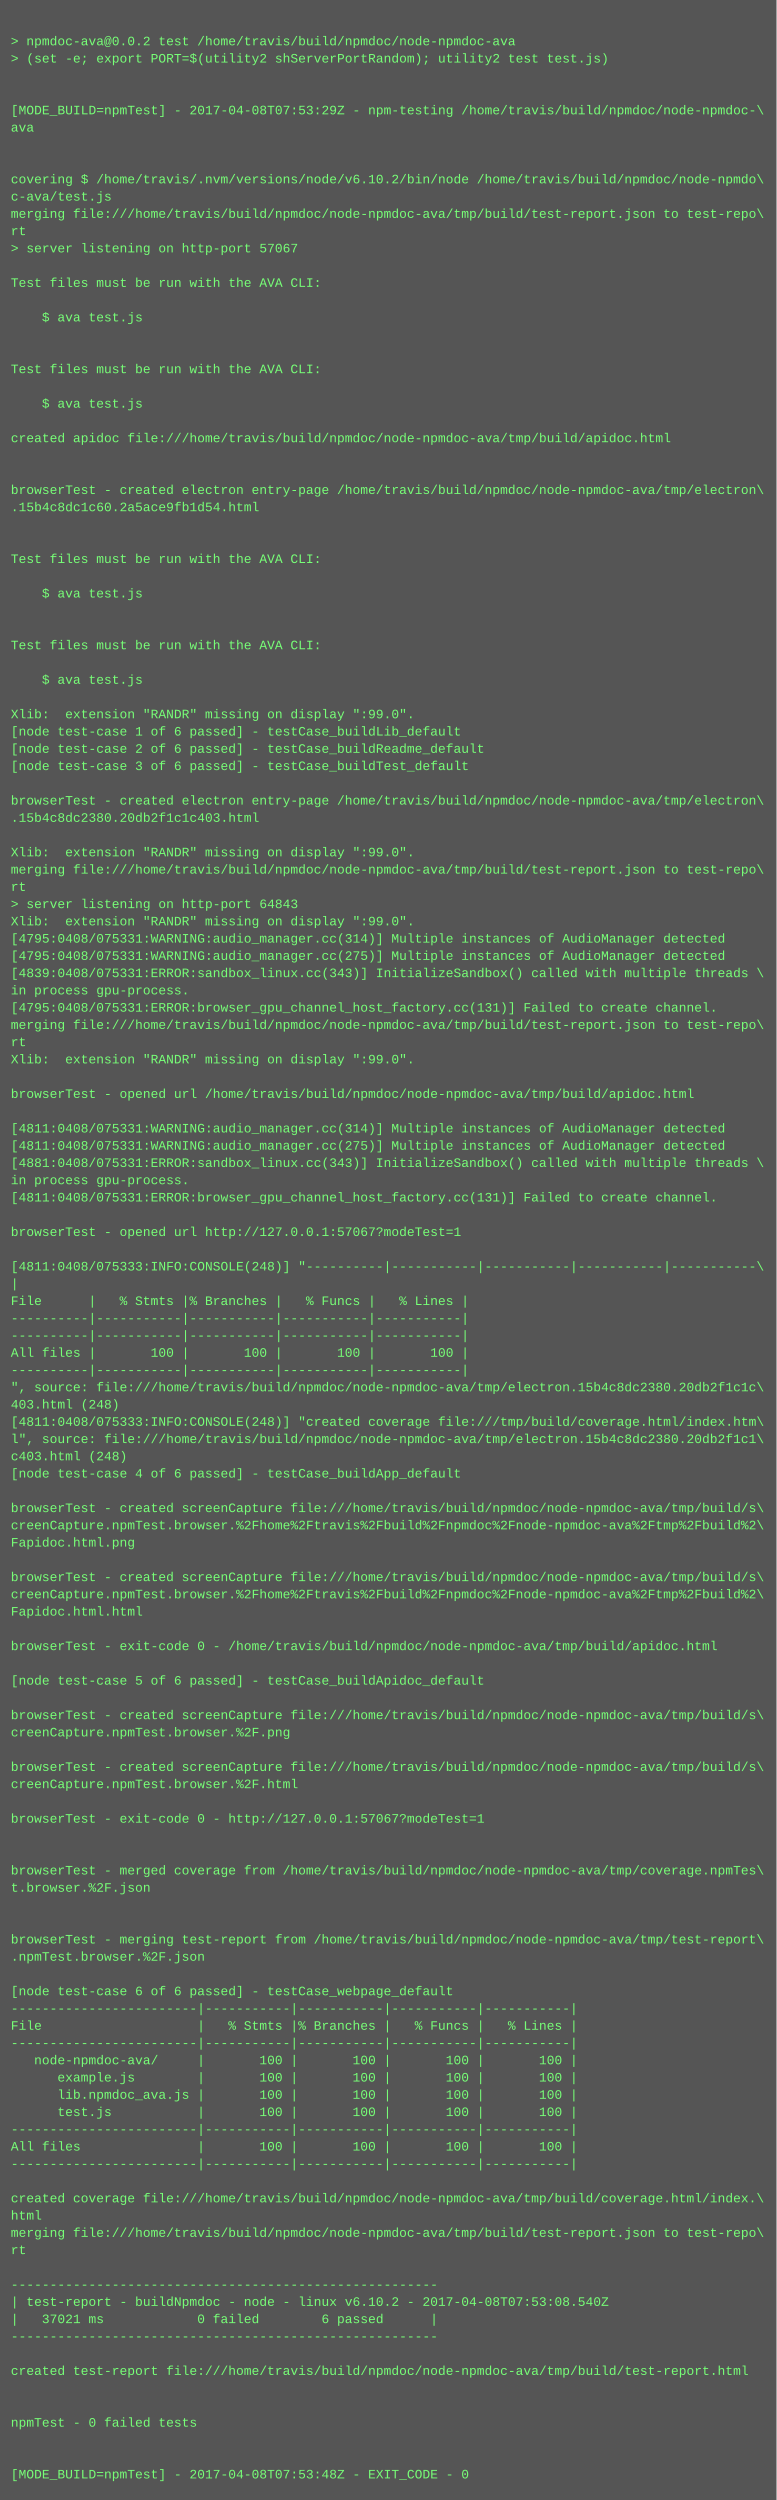
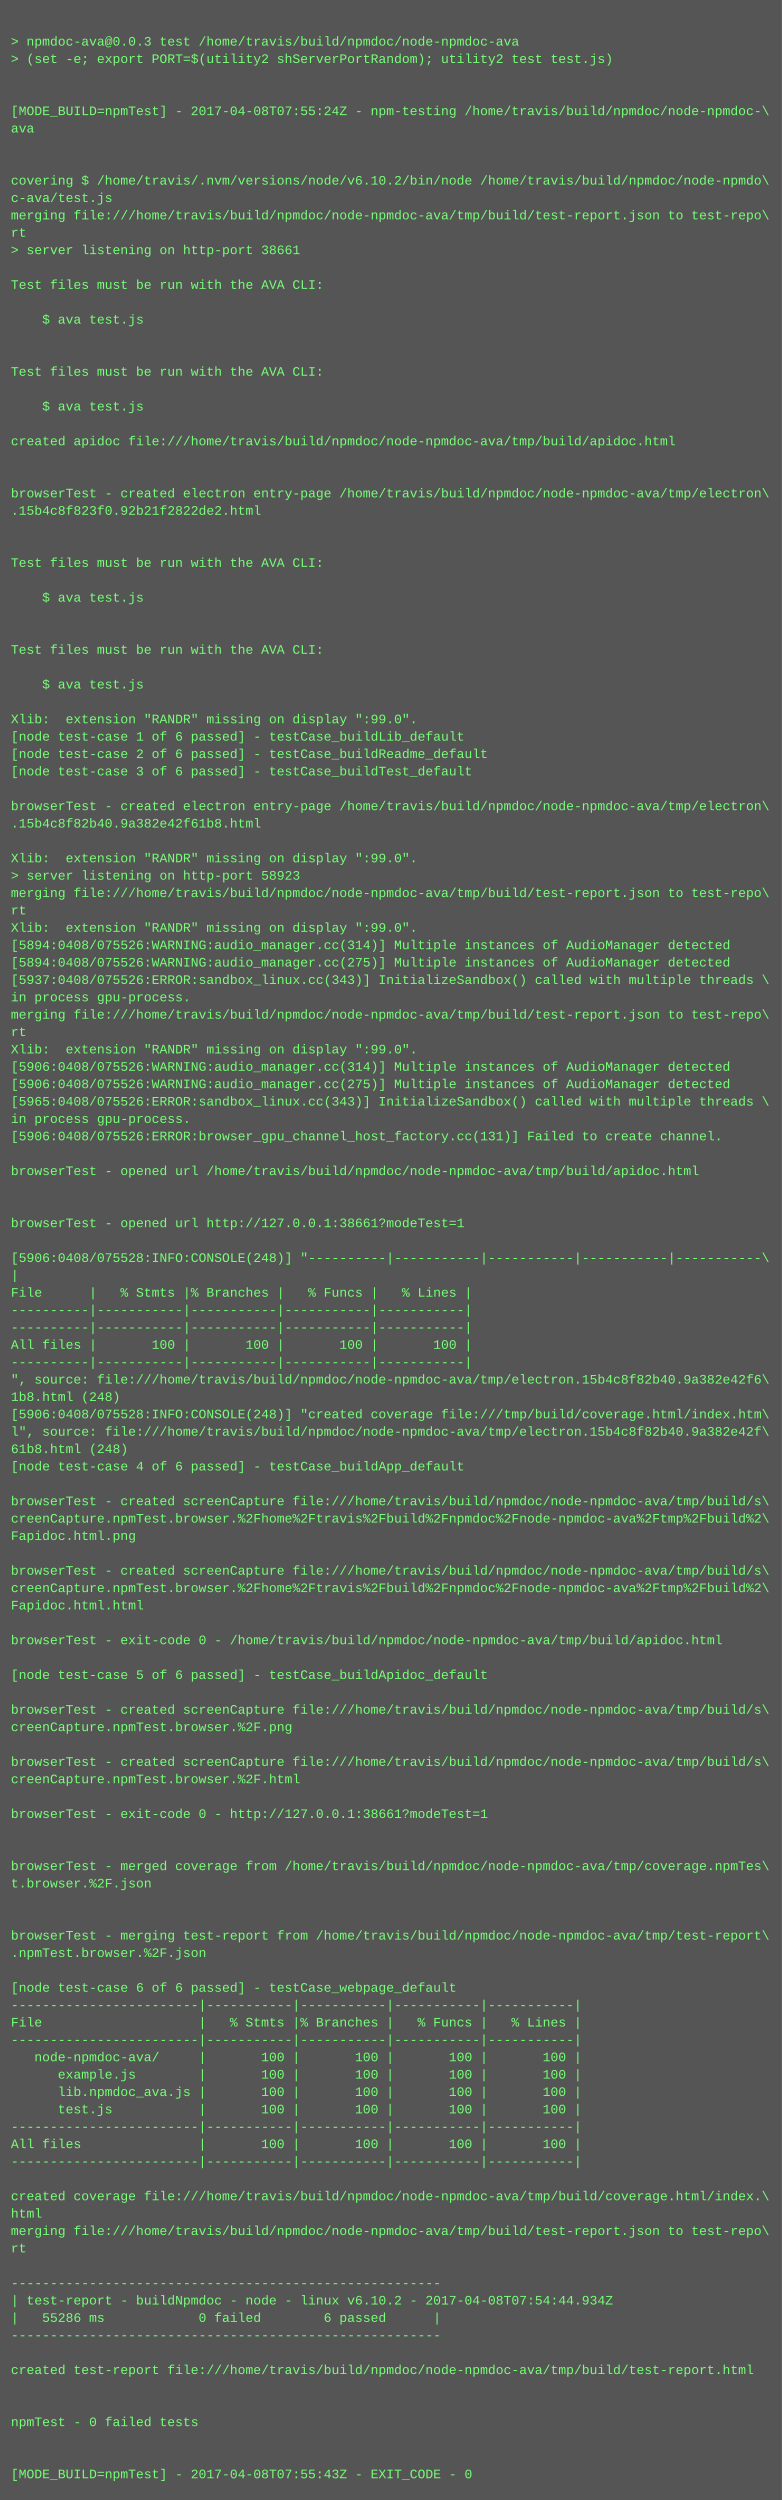
- <svg xmlns="http://www.w3.org/2000/svg" height="2318" width="720">
-   <rect height="2318" fill="#555" width="720" />
+ <svg xmlns="http://www.w3.org/2000/svg" height="2302" width="720">
+   <rect height="2302" fill="#555" width="720" />
  <text fill="#7f7" font-family="Courier New" font-size="12" xml:space="preserve">
    <tspan x="10" y="26" />
-     <tspan x="10" y="42">&gt; npmdoc-ava@0.0.2 test /home/travis/build/npmdoc/node-npmdoc-ava</tspan>
+     <tspan x="10" y="42">&gt; npmdoc-ava@0.0.3 test /home/travis/build/npmdoc/node-npmdoc-ava</tspan>
    <tspan x="10" y="58">&gt; (set -e; export PORT=$(utility2 shServerPortRandom); utility2 test test.js)</tspan>
    <tspan x="10" y="74" />
    <tspan x="10" y="90" />
-     <tspan x="10" y="106">[MODE_BUILD=npmTest] - 2017-04-08T07:53:29Z - npm-testing /home/travis/build/npmdoc/node-npmdoc-\</tspan>
+     <tspan x="10" y="106">[MODE_BUILD=npmTest] - 2017-04-08T07:55:24Z - npm-testing /home/travis/build/npmdoc/node-npmdoc-\</tspan>
    <tspan x="10" y="122">ava</tspan>
    <tspan x="10" y="138" />
    <tspan x="10" y="154" />
    <tspan x="10" y="170">covering $ /home/travis/.nvm/versions/node/v6.10.2/bin/node /home/travis/build/npmdoc/node-npmdo\</tspan>
    <tspan x="10" y="186">c-ava/test.js</tspan>
    <tspan x="10" y="202">merging file:///home/travis/build/npmdoc/node-npmdoc-ava/tmp/build/test-report.json to test-repo\</tspan>
    <tspan x="10" y="218">rt</tspan>
-     <tspan x="10" y="234">&gt; server listening on http-port 57067</tspan>
+     <tspan x="10" y="234">&gt; server listening on http-port 38661</tspan>
    <tspan x="10" y="250" />
    <tspan x="10" y="266">Test files must be run with the AVA CLI:</tspan>
    <tspan x="10" y="282" />
    <tspan x="10" y="298">    $ ava test.js</tspan>
    <tspan x="10" y="314" />
    <tspan x="10" y="330" />
    <tspan x="10" y="346">Test files must be run with the AVA CLI:</tspan>
    <tspan x="10" y="362" />
    <tspan x="10" y="378">    $ ava test.js</tspan>
    <tspan x="10" y="394" />
    <tspan x="10" y="410">created apidoc file:///home/travis/build/npmdoc/node-npmdoc-ava/tmp/build/apidoc.html</tspan>
    <tspan x="10" y="426" />
    <tspan x="10" y="442" />
    <tspan x="10" y="458">browserTest - created electron entry-page /home/travis/build/npmdoc/node-npmdoc-ava/tmp/electron\</tspan>
-     <tspan x="10" y="474">.15b4c8dc1c60.2a5ace9fb1d54.html</tspan>
+     <tspan x="10" y="474">.15b4c8f823f0.92b21f2822de2.html</tspan>
    <tspan x="10" y="490" />
    <tspan x="10" y="506" />
    <tspan x="10" y="522">Test files must be run with the AVA CLI:</tspan>
    <tspan x="10" y="538" />
    <tspan x="10" y="554">    $ ava test.js</tspan>
    <tspan x="10" y="570" />
    <tspan x="10" y="586" />
    <tspan x="10" y="602">Test files must be run with the AVA CLI:</tspan>
    <tspan x="10" y="618" />
    <tspan x="10" y="634">    $ ava test.js</tspan>
    <tspan x="10" y="650" />
    <tspan x="10" y="666">Xlib:  extension "RANDR" missing on display ":99.0".</tspan>
    <tspan x="10" y="682">[node test-case 1 of 6 passed] - testCase_buildLib_default</tspan>
    <tspan x="10" y="698">[node test-case 2 of 6 passed] - testCase_buildReadme_default</tspan>
    <tspan x="10" y="714">[node test-case 3 of 6 passed] - testCase_buildTest_default</tspan>
    <tspan x="10" y="730" />
    <tspan x="10" y="746">browserTest - created electron entry-page /home/travis/build/npmdoc/node-npmdoc-ava/tmp/electron\</tspan>
-     <tspan x="10" y="762">.15b4c8dc2380.20db2f1c1c403.html</tspan>
+     <tspan x="10" y="762">.15b4c8f82b40.9a382e42f61b8.html</tspan>
    <tspan x="10" y="778" />
    <tspan x="10" y="794">Xlib:  extension "RANDR" missing on display ":99.0".</tspan>
-     <tspan x="10" y="810">merging file:///home/travis/build/npmdoc/node-npmdoc-ava/tmp/build/test-report.json to test-repo\</tspan>
-     <tspan x="10" y="826">rt</tspan>
-     <tspan x="10" y="842">&gt; server listening on http-port 64843</tspan>
+     <tspan x="10" y="810">&gt; server listening on http-port 58923</tspan>
+     <tspan x="10" y="826">merging file:///home/travis/build/npmdoc/node-npmdoc-ava/tmp/build/test-report.json to test-repo\</tspan>
+     <tspan x="10" y="842">rt</tspan>
    <tspan x="10" y="858">Xlib:  extension "RANDR" missing on display ":99.0".</tspan>
-     <tspan x="10" y="874">[4795:0408/075331:WARNING:audio_manager.cc(314)] Multiple instances of AudioManager detected</tspan>
-     <tspan x="10" y="890">[4795:0408/075331:WARNING:audio_manager.cc(275)] Multiple instances of AudioManager detected</tspan>
-     <tspan x="10" y="906">[4839:0408/075331:ERROR:sandbox_linux.cc(343)] InitializeSandbox() called with multiple threads \</tspan>
+     <tspan x="10" y="874">[5894:0408/075526:WARNING:audio_manager.cc(314)] Multiple instances of AudioManager detected</tspan>
+     <tspan x="10" y="890">[5894:0408/075526:WARNING:audio_manager.cc(275)] Multiple instances of AudioManager detected</tspan>
+     <tspan x="10" y="906">[5937:0408/075526:ERROR:sandbox_linux.cc(343)] InitializeSandbox() called with multiple threads \</tspan>
    <tspan x="10" y="922">in process gpu-process. </tspan>
-     <tspan x="10" y="938">[4795:0408/075331:ERROR:browser_gpu_channel_host_factory.cc(131)] Failed to create channel.</tspan>
-     <tspan x="10" y="954">merging file:///home/travis/build/npmdoc/node-npmdoc-ava/tmp/build/test-report.json to test-repo\</tspan>
-     <tspan x="10" y="970">rt</tspan>
-     <tspan x="10" y="986">Xlib:  extension "RANDR" missing on display ":99.0".</tspan>
-     <tspan x="10" y="1002" />
-     <tspan x="10" y="1018">browserTest - opened url /home/travis/build/npmdoc/node-npmdoc-ava/tmp/build/apidoc.html</tspan>
-     <tspan x="10" y="1034" />
-     <tspan x="10" y="1050">[4811:0408/075331:WARNING:audio_manager.cc(314)] Multiple instances of AudioManager detected</tspan>
-     <tspan x="10" y="1066">[4811:0408/075331:WARNING:audio_manager.cc(275)] Multiple instances of AudioManager detected</tspan>
-     <tspan x="10" y="1082">[4881:0408/075331:ERROR:sandbox_linux.cc(343)] InitializeSandbox() called with multiple threads \</tspan>
-     <tspan x="10" y="1098">in process gpu-process. </tspan>
-     <tspan x="10" y="1114">[4811:0408/075331:ERROR:browser_gpu_channel_host_factory.cc(131)] Failed to create channel.</tspan>
-     <tspan x="10" y="1130" />
-     <tspan x="10" y="1146">browserTest - opened url http://127.0.0.1:57067?modeTest=1</tspan>
-     <tspan x="10" y="1162" />
-     <tspan x="10" y="1178">[4811:0408/075333:INFO:CONSOLE(248)] "----------|-----------|-----------|-----------|-----------\</tspan>
-     <tspan x="10" y="1194">|</tspan>
-     <tspan x="10" y="1210">File      |   % Stmts |% Branches |   % Funcs |   % Lines |</tspan>
+     <tspan x="10" y="938">merging file:///home/travis/build/npmdoc/node-npmdoc-ava/tmp/build/test-report.json to test-repo\</tspan>
+     <tspan x="10" y="954">rt</tspan>
+     <tspan x="10" y="970">Xlib:  extension "RANDR" missing on display ":99.0".</tspan>
+     <tspan x="10" y="986">[5906:0408/075526:WARNING:audio_manager.cc(314)] Multiple instances of AudioManager detected</tspan>
+     <tspan x="10" y="1002">[5906:0408/075526:WARNING:audio_manager.cc(275)] Multiple instances of AudioManager detected</tspan>
+     <tspan x="10" y="1018">[5965:0408/075526:ERROR:sandbox_linux.cc(343)] InitializeSandbox() called with multiple threads \</tspan>
+     <tspan x="10" y="1034">in process gpu-process. </tspan>
+     <tspan x="10" y="1050">[5906:0408/075526:ERROR:browser_gpu_channel_host_factory.cc(131)] Failed to create channel.</tspan>
+     <tspan x="10" y="1066" />
+     <tspan x="10" y="1082">browserTest - opened url /home/travis/build/npmdoc/node-npmdoc-ava/tmp/build/apidoc.html</tspan>
+     <tspan x="10" y="1098" />
+     <tspan x="10" y="1114" />
+     <tspan x="10" y="1130">browserTest - opened url http://127.0.0.1:38661?modeTest=1</tspan>
+     <tspan x="10" y="1146" />
+     <tspan x="10" y="1162">[5906:0408/075528:INFO:CONSOLE(248)] "----------|-----------|-----------|-----------|-----------\</tspan>
+     <tspan x="10" y="1178">|</tspan>
+     <tspan x="10" y="1194">File      |   % Stmts |% Branches |   % Funcs |   % Lines |</tspan>
+     <tspan x="10" y="1210">----------|-----------|-----------|-----------|-----------|</tspan>
    <tspan x="10" y="1226">----------|-----------|-----------|-----------|-----------|</tspan>
-     <tspan x="10" y="1242">----------|-----------|-----------|-----------|-----------|</tspan>
-     <tspan x="10" y="1258">All files |       100 |       100 |       100 |       100 |</tspan>
-     <tspan x="10" y="1274">----------|-----------|-----------|-----------|-----------|</tspan>
-     <tspan x="10" y="1290">", source: file:///home/travis/build/npmdoc/node-npmdoc-ava/tmp/electron.15b4c8dc2380.20db2f1c1c\</tspan>
-     <tspan x="10" y="1306">403.html (248)</tspan>
-     <tspan x="10" y="1322">[4811:0408/075333:INFO:CONSOLE(248)] "created coverage file:///tmp/build/coverage.html/index.htm\</tspan>
-     <tspan x="10" y="1338">l", source: file:///home/travis/build/npmdoc/node-npmdoc-ava/tmp/electron.15b4c8dc2380.20db2f1c1\</tspan>
-     <tspan x="10" y="1354">c403.html (248)</tspan>
-     <tspan x="10" y="1370">[node test-case 4 of 6 passed] - testCase_buildApp_default</tspan>
-     <tspan x="10" y="1386" />
-     <tspan x="10" y="1402">browserTest - created screenCapture file:///home/travis/build/npmdoc/node-npmdoc-ava/tmp/build/s\</tspan>
-     <tspan x="10" y="1418">creenCapture.npmTest.browser.%2Fhome%2Ftravis%2Fbuild%2Fnpmdoc%2Fnode-npmdoc-ava%2Ftmp%2Fbuild%2\</tspan>
-     <tspan x="10" y="1434">Fapidoc.html.png</tspan>
-     <tspan x="10" y="1450" />
-     <tspan x="10" y="1466">browserTest - created screenCapture file:///home/travis/build/npmdoc/node-npmdoc-ava/tmp/build/s\</tspan>
-     <tspan x="10" y="1482">creenCapture.npmTest.browser.%2Fhome%2Ftravis%2Fbuild%2Fnpmdoc%2Fnode-npmdoc-ava%2Ftmp%2Fbuild%2\</tspan>
-     <tspan x="10" y="1498">Fapidoc.html.html</tspan>
-     <tspan x="10" y="1514" />
-     <tspan x="10" y="1530">browserTest - exit-code 0 - /home/travis/build/npmdoc/node-npmdoc-ava/tmp/build/apidoc.html</tspan>
-     <tspan x="10" y="1546" />
-     <tspan x="10" y="1562">[node test-case 5 of 6 passed] - testCase_buildApidoc_default</tspan>
-     <tspan x="10" y="1578" />
-     <tspan x="10" y="1594">browserTest - created screenCapture file:///home/travis/build/npmdoc/node-npmdoc-ava/tmp/build/s\</tspan>
-     <tspan x="10" y="1610">creenCapture.npmTest.browser.%2F.png</tspan>
-     <tspan x="10" y="1626" />
-     <tspan x="10" y="1642">browserTest - created screenCapture file:///home/travis/build/npmdoc/node-npmdoc-ava/tmp/build/s\</tspan>
-     <tspan x="10" y="1658">creenCapture.npmTest.browser.%2F.html</tspan>
-     <tspan x="10" y="1674" />
-     <tspan x="10" y="1690">browserTest - exit-code 0 - http://127.0.0.1:57067?modeTest=1</tspan>
+     <tspan x="10" y="1242">All files |       100 |       100 |       100 |       100 |</tspan>
+     <tspan x="10" y="1258">----------|-----------|-----------|-----------|-----------|</tspan>
+     <tspan x="10" y="1274">", source: file:///home/travis/build/npmdoc/node-npmdoc-ava/tmp/electron.15b4c8f82b40.9a382e42f6\</tspan>
+     <tspan x="10" y="1290">1b8.html (248)</tspan>
+     <tspan x="10" y="1306">[5906:0408/075528:INFO:CONSOLE(248)] "created coverage file:///tmp/build/coverage.html/index.htm\</tspan>
+     <tspan x="10" y="1322">l", source: file:///home/travis/build/npmdoc/node-npmdoc-ava/tmp/electron.15b4c8f82b40.9a382e42f\</tspan>
+     <tspan x="10" y="1338">61b8.html (248)</tspan>
+     <tspan x="10" y="1354">[node test-case 4 of 6 passed] - testCase_buildApp_default</tspan>
+     <tspan x="10" y="1370" />
+     <tspan x="10" y="1386">browserTest - created screenCapture file:///home/travis/build/npmdoc/node-npmdoc-ava/tmp/build/s\</tspan>
+     <tspan x="10" y="1402">creenCapture.npmTest.browser.%2Fhome%2Ftravis%2Fbuild%2Fnpmdoc%2Fnode-npmdoc-ava%2Ftmp%2Fbuild%2\</tspan>
+     <tspan x="10" y="1418">Fapidoc.html.png</tspan>
+     <tspan x="10" y="1434" />
+     <tspan x="10" y="1450">browserTest - created screenCapture file:///home/travis/build/npmdoc/node-npmdoc-ava/tmp/build/s\</tspan>
+     <tspan x="10" y="1466">creenCapture.npmTest.browser.%2Fhome%2Ftravis%2Fbuild%2Fnpmdoc%2Fnode-npmdoc-ava%2Ftmp%2Fbuild%2\</tspan>
+     <tspan x="10" y="1482">Fapidoc.html.html</tspan>
+     <tspan x="10" y="1498" />
+     <tspan x="10" y="1514">browserTest - exit-code 0 - /home/travis/build/npmdoc/node-npmdoc-ava/tmp/build/apidoc.html</tspan>
+     <tspan x="10" y="1530" />
+     <tspan x="10" y="1546">[node test-case 5 of 6 passed] - testCase_buildApidoc_default</tspan>
+     <tspan x="10" y="1562" />
+     <tspan x="10" y="1578">browserTest - created screenCapture file:///home/travis/build/npmdoc/node-npmdoc-ava/tmp/build/s\</tspan>
+     <tspan x="10" y="1594">creenCapture.npmTest.browser.%2F.png</tspan>
+     <tspan x="10" y="1610" />
+     <tspan x="10" y="1626">browserTest - created screenCapture file:///home/travis/build/npmdoc/node-npmdoc-ava/tmp/build/s\</tspan>
+     <tspan x="10" y="1642">creenCapture.npmTest.browser.%2F.html</tspan>
+     <tspan x="10" y="1658" />
+     <tspan x="10" y="1674">browserTest - exit-code 0 - http://127.0.0.1:38661?modeTest=1</tspan>
+     <tspan x="10" y="1690" />
    <tspan x="10" y="1706" />
-     <tspan x="10" y="1722" />
-     <tspan x="10" y="1738">browserTest - merged coverage from /home/travis/build/npmdoc/node-npmdoc-ava/tmp/coverage.npmTes\</tspan>
-     <tspan x="10" y="1754">t.browser.%2F.json</tspan>
+     <tspan x="10" y="1722">browserTest - merged coverage from /home/travis/build/npmdoc/node-npmdoc-ava/tmp/coverage.npmTes\</tspan>
+     <tspan x="10" y="1738">t.browser.%2F.json</tspan>
+     <tspan x="10" y="1754" />
    <tspan x="10" y="1770" />
-     <tspan x="10" y="1786" />
-     <tspan x="10" y="1802">browserTest - merging test-report from /home/travis/build/npmdoc/node-npmdoc-ava/tmp/test-report\</tspan>
-     <tspan x="10" y="1818">.npmTest.browser.%2F.json</tspan>
-     <tspan x="10" y="1834" />
-     <tspan x="10" y="1850">[node test-case 6 of 6 passed] - testCase_webpage_default</tspan>
-     <tspan x="10" y="1866">------------------------|-----------|-----------|-----------|-----------|</tspan>
-     <tspan x="10" y="1882">File                    |   % Stmts |% Branches |   % Funcs |   % Lines |</tspan>
-     <tspan x="10" y="1898">------------------------|-----------|-----------|-----------|-----------|</tspan>
-     <tspan x="10" y="1914">   node-npmdoc-ava/     |       100 |       100 |       100 |       100 |</tspan>
-     <tspan x="10" y="1930">      example.js        |       100 |       100 |       100 |       100 |</tspan>
-     <tspan x="10" y="1946">      lib.npmdoc_ava.js |       100 |       100 |       100 |       100 |</tspan>
-     <tspan x="10" y="1962">      test.js           |       100 |       100 |       100 |       100 |</tspan>
-     <tspan x="10" y="1978">------------------------|-----------|-----------|-----------|-----------|</tspan>
-     <tspan x="10" y="1994">All files               |       100 |       100 |       100 |       100 |</tspan>
-     <tspan x="10" y="2010">------------------------|-----------|-----------|-----------|-----------|</tspan>
-     <tspan x="10" y="2026" />
-     <tspan x="10" y="2042">created coverage file:///home/travis/build/npmdoc/node-npmdoc-ava/tmp/build/coverage.html/index.\</tspan>
-     <tspan x="10" y="2058">html</tspan>
-     <tspan x="10" y="2074">merging file:///home/travis/build/npmdoc/node-npmdoc-ava/tmp/build/test-report.json to test-repo\</tspan>
-     <tspan x="10" y="2090">rt</tspan>
-     <tspan x="10" y="2106" />
-     <tspan x="10" y="2122">-------------------------------------------------------</tspan>
-     <tspan x="10" y="2138">| test-report - buildNpmdoc - node - linux v6.10.2 - 2017-04-08T07:53:08.540Z</tspan>
-     <tspan x="10" y="2154">|   37021 ms            0 failed        6 passed      |</tspan>
-     <tspan x="10" y="2170">-------------------------------------------------------</tspan>
-     <tspan x="10" y="2186" />
-     <tspan x="10" y="2202">created test-report file:///home/travis/build/npmdoc/node-npmdoc-ava/tmp/build/test-report.html</tspan>
+     <tspan x="10" y="1786">browserTest - merging test-report from /home/travis/build/npmdoc/node-npmdoc-ava/tmp/test-report\</tspan>
+     <tspan x="10" y="1802">.npmTest.browser.%2F.json</tspan>
+     <tspan x="10" y="1818" />
+     <tspan x="10" y="1834">[node test-case 6 of 6 passed] - testCase_webpage_default</tspan>
+     <tspan x="10" y="1850">------------------------|-----------|-----------|-----------|-----------|</tspan>
+     <tspan x="10" y="1866">File                    |   % Stmts |% Branches |   % Funcs |   % Lines |</tspan>
+     <tspan x="10" y="1882">------------------------|-----------|-----------|-----------|-----------|</tspan>
+     <tspan x="10" y="1898">   node-npmdoc-ava/     |       100 |       100 |       100 |       100 |</tspan>
+     <tspan x="10" y="1914">      example.js        |       100 |       100 |       100 |       100 |</tspan>
+     <tspan x="10" y="1930">      lib.npmdoc_ava.js |       100 |       100 |       100 |       100 |</tspan>
+     <tspan x="10" y="1946">      test.js           |       100 |       100 |       100 |       100 |</tspan>
+     <tspan x="10" y="1962">------------------------|-----------|-----------|-----------|-----------|</tspan>
+     <tspan x="10" y="1978">All files               |       100 |       100 |       100 |       100 |</tspan>
+     <tspan x="10" y="1994">------------------------|-----------|-----------|-----------|-----------|</tspan>
+     <tspan x="10" y="2010" />
+     <tspan x="10" y="2026">created coverage file:///home/travis/build/npmdoc/node-npmdoc-ava/tmp/build/coverage.html/index.\</tspan>
+     <tspan x="10" y="2042">html</tspan>
+     <tspan x="10" y="2058">merging file:///home/travis/build/npmdoc/node-npmdoc-ava/tmp/build/test-report.json to test-repo\</tspan>
+     <tspan x="10" y="2074">rt</tspan>
+     <tspan x="10" y="2090" />
+     <tspan x="10" y="2106">-------------------------------------------------------</tspan>
+     <tspan x="10" y="2122">| test-report - buildNpmdoc - node - linux v6.10.2 - 2017-04-08T07:54:44.934Z</tspan>
+     <tspan x="10" y="2138">|   55286 ms            0 failed        6 passed      |</tspan>
+     <tspan x="10" y="2154">-------------------------------------------------------</tspan>
+     <tspan x="10" y="2170" />
+     <tspan x="10" y="2186">created test-report file:///home/travis/build/npmdoc/node-npmdoc-ava/tmp/build/test-report.html</tspan>
+     <tspan x="10" y="2202" />
    <tspan x="10" y="2218" />
-     <tspan x="10" y="2234" />
-     <tspan x="10" y="2250">npmTest - 0 failed tests</tspan>
+     <tspan x="10" y="2234">npmTest - 0 failed tests</tspan>
+     <tspan x="10" y="2250" />
    <tspan x="10" y="2266" />
-     <tspan x="10" y="2282" />
-     <tspan x="10" y="2298">[MODE_BUILD=npmTest] - 2017-04-08T07:53:48Z - EXIT_CODE - 0</tspan>
+     <tspan x="10" y="2282">[MODE_BUILD=npmTest] - 2017-04-08T07:55:43Z - EXIT_CODE - 0</tspan>
  </text>
</svg>
